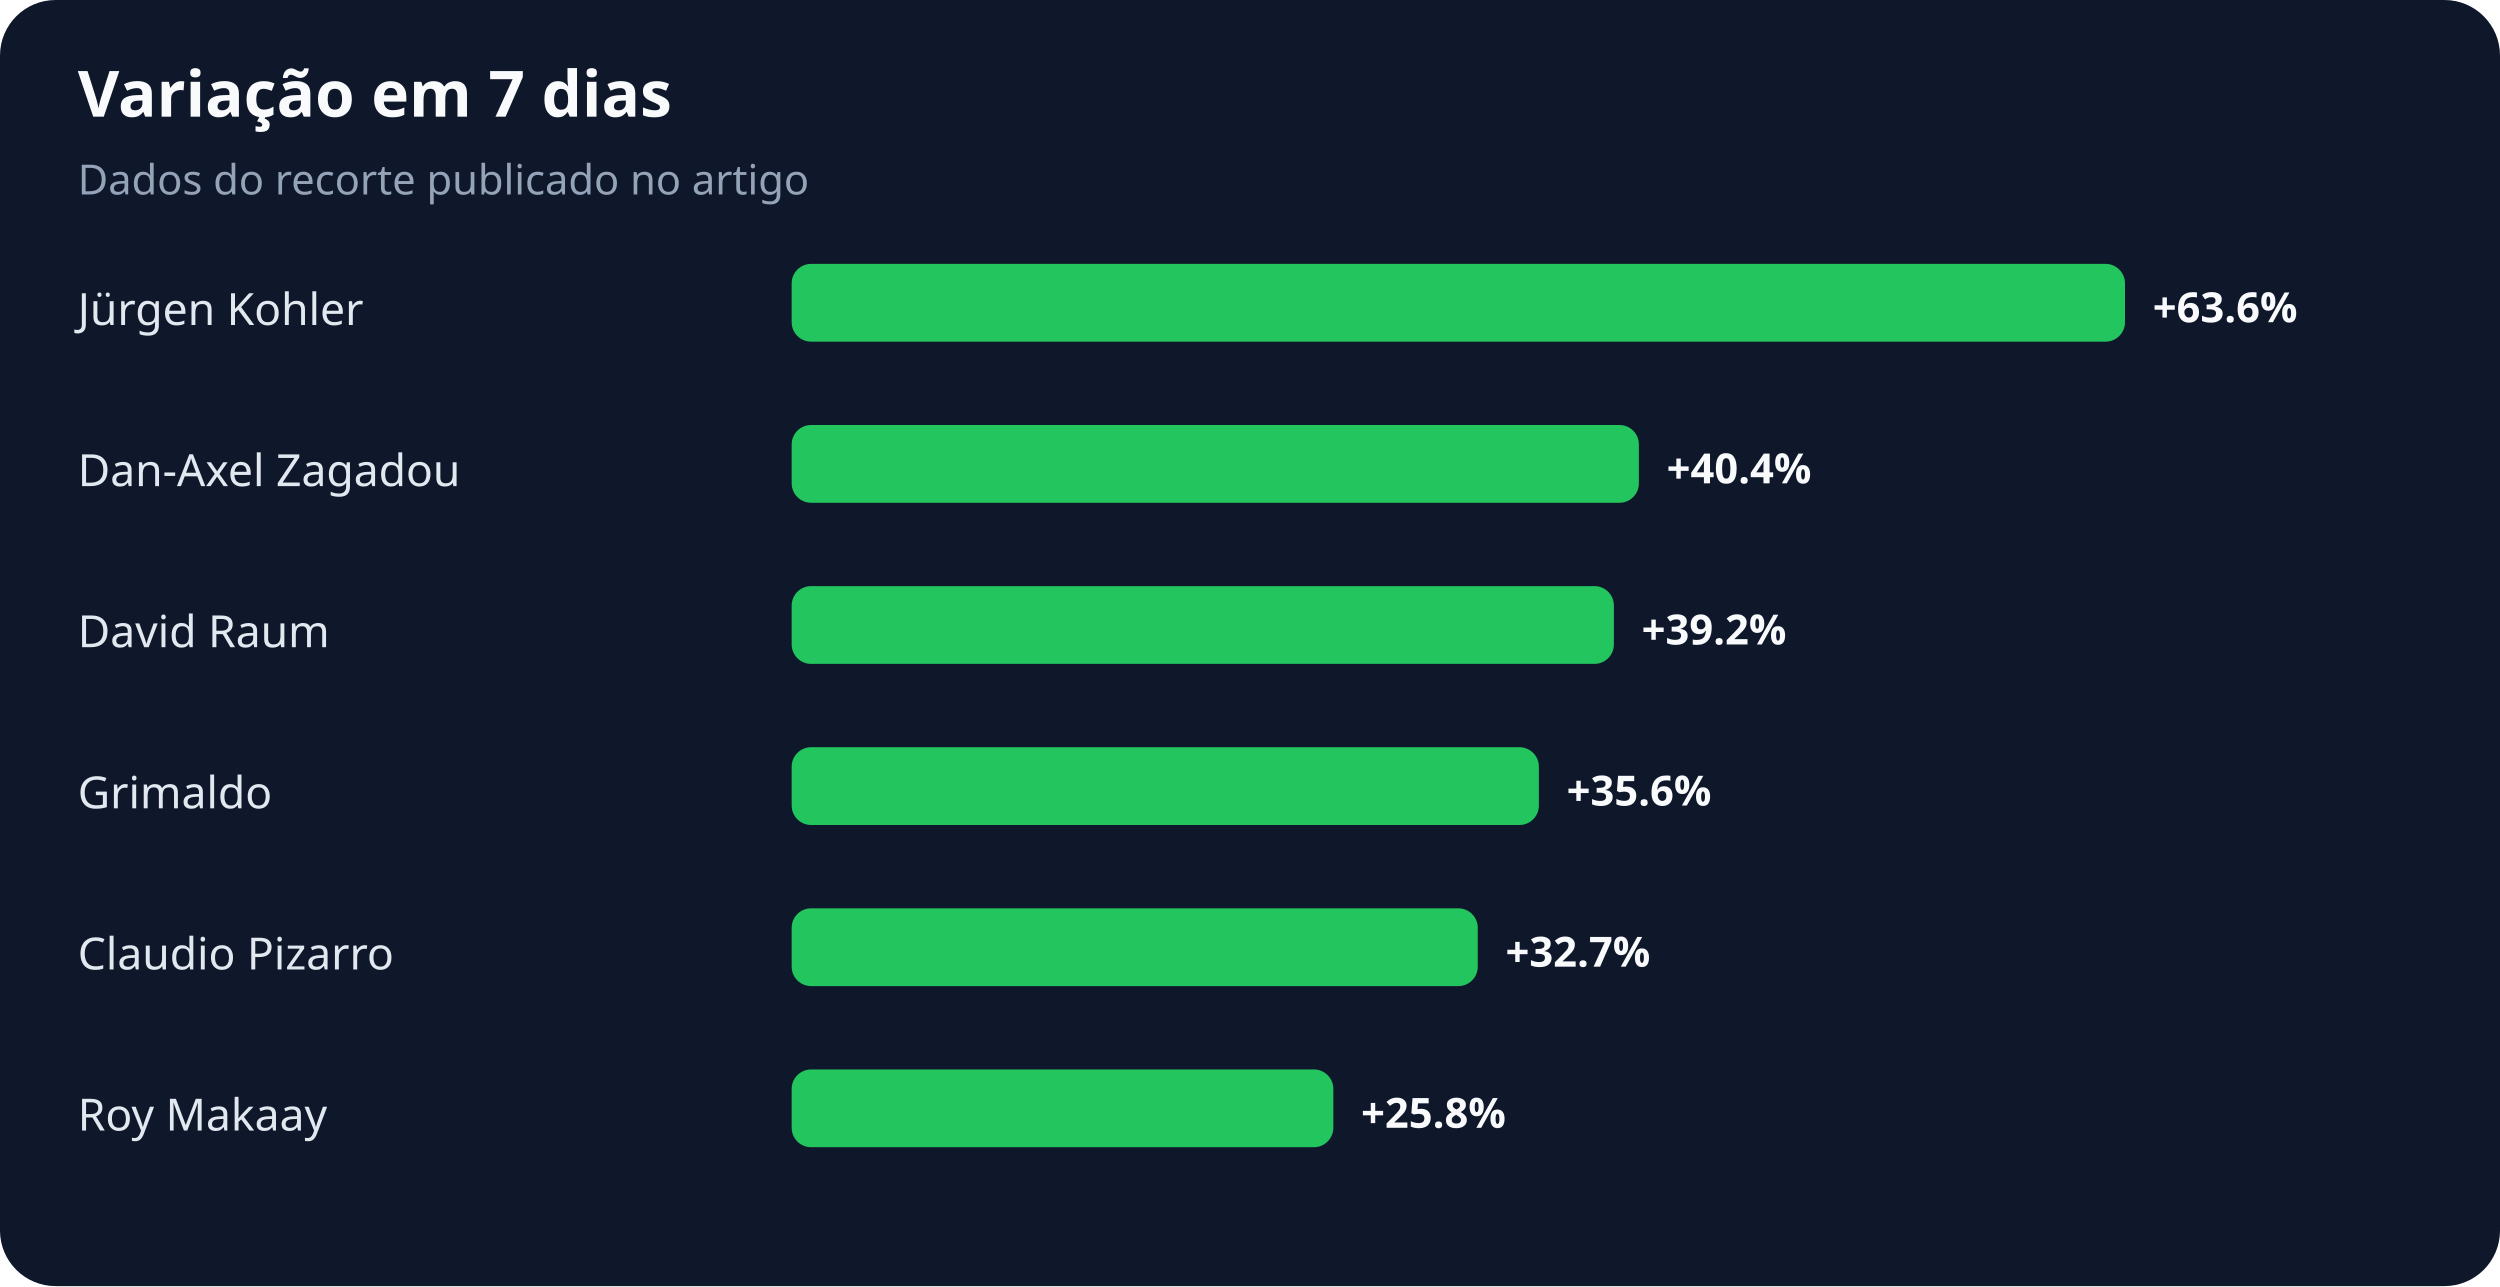
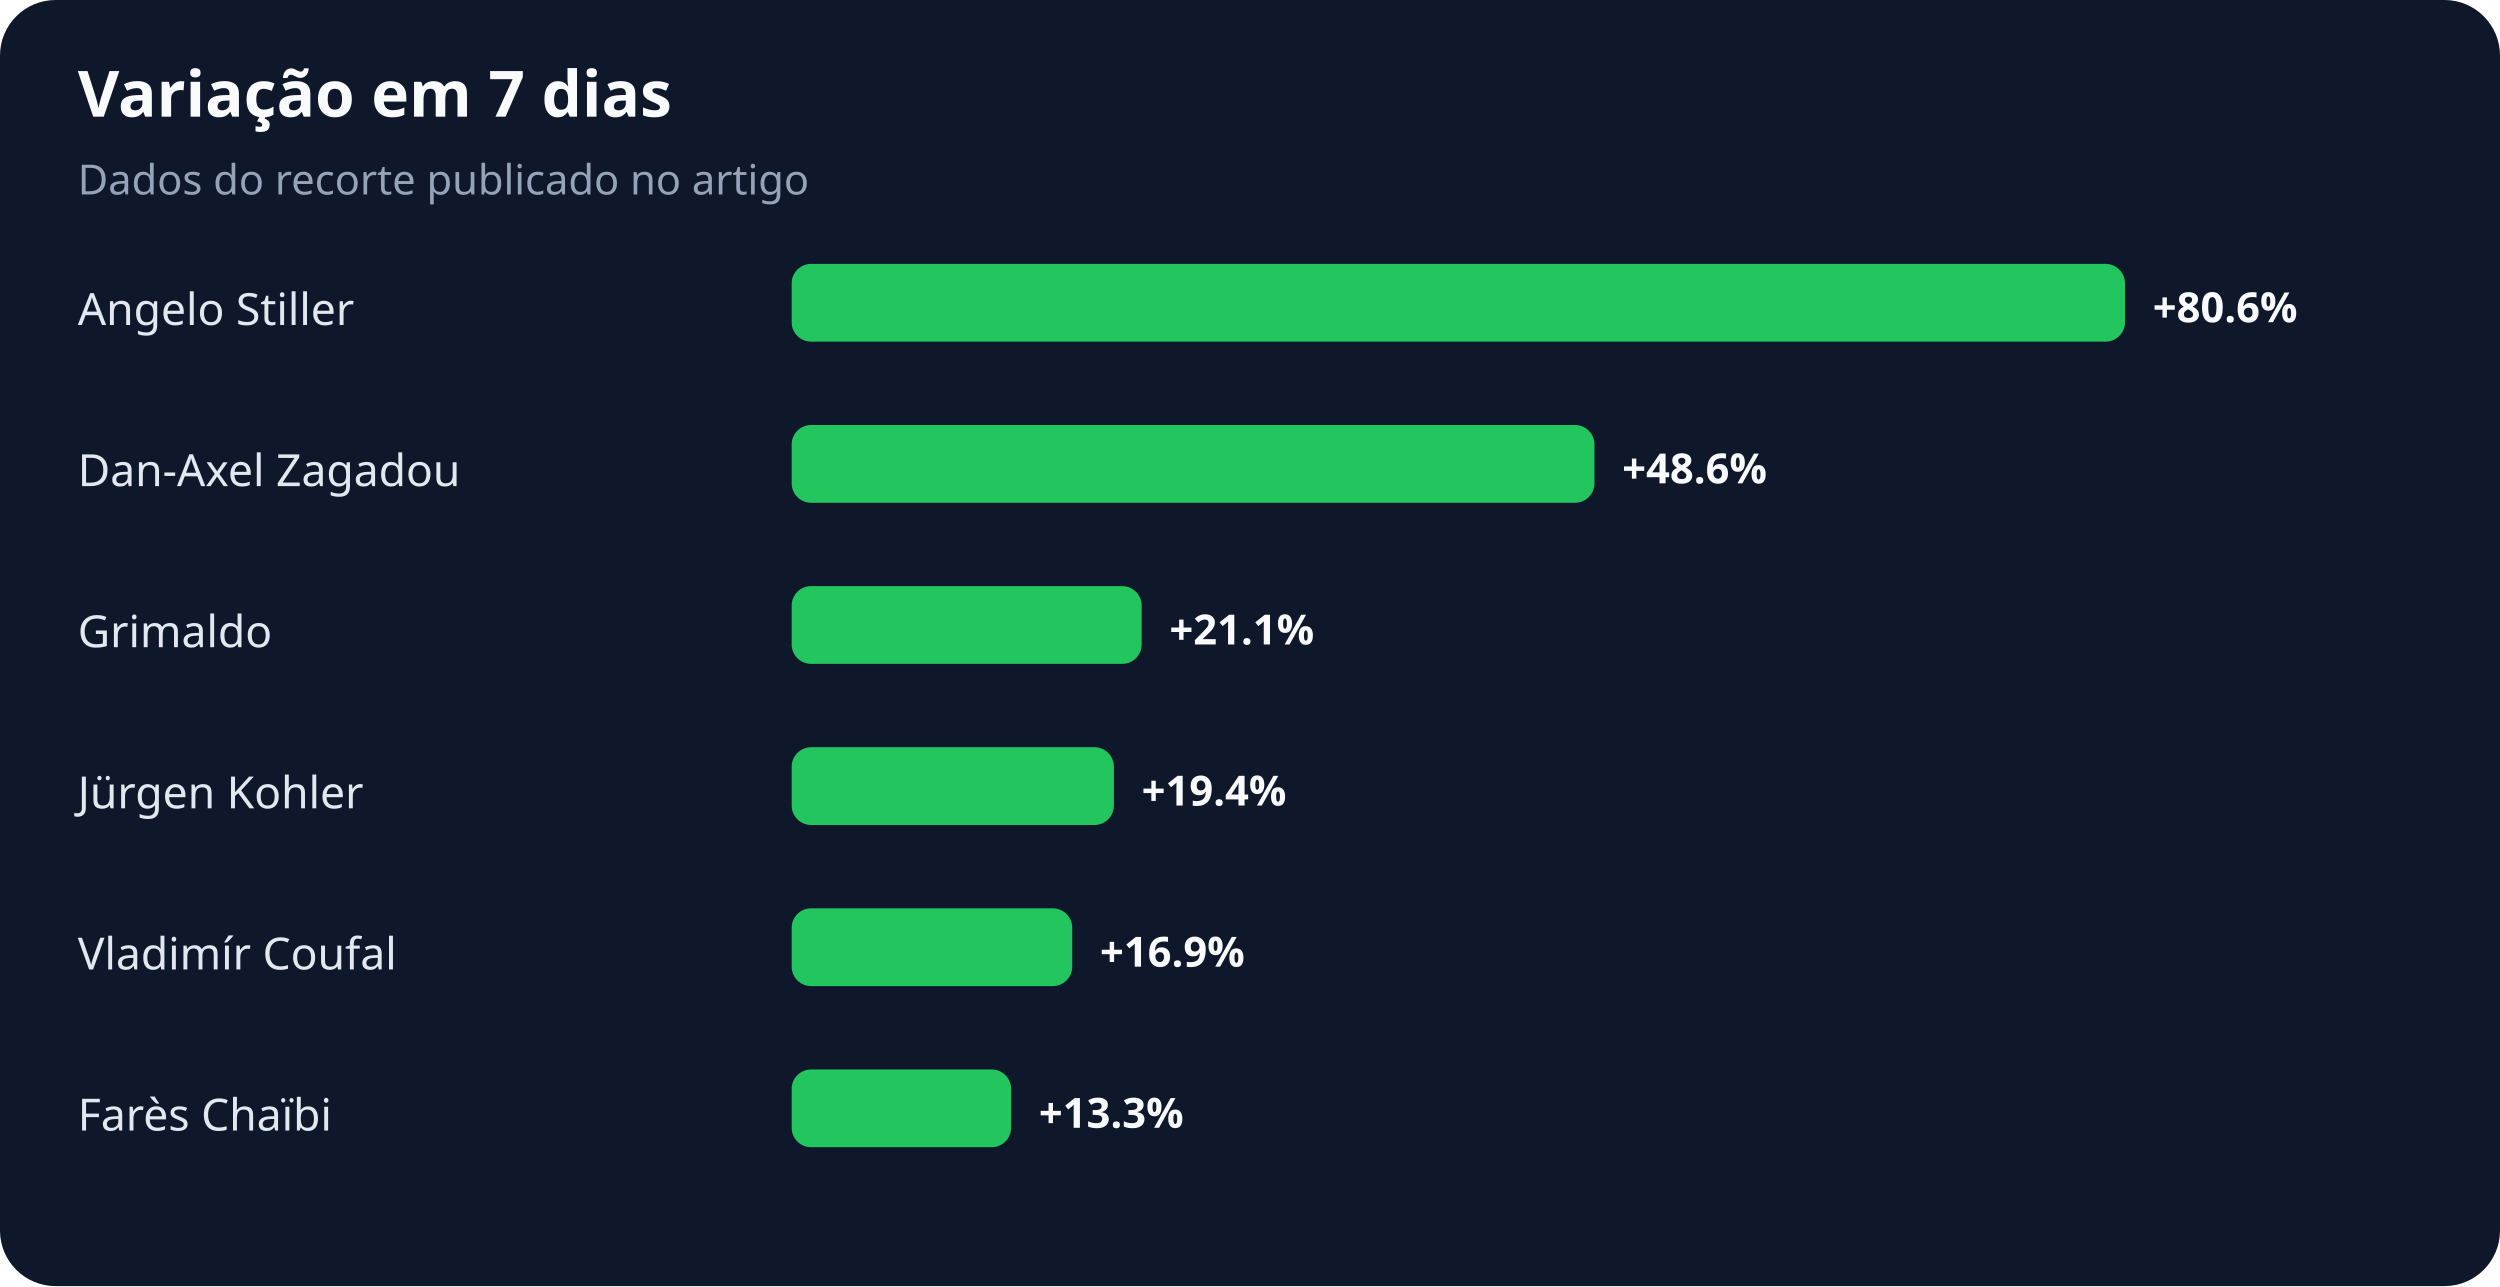
<svg xmlns="http://www.w3.org/2000/svg" width="900" height="463" viewBox="0 0 900 463" role="img" aria-labelledby="title desc">
  <rect width="100%" height="100%" rx="20" fill="#0f172a" />
  <text x="28" y="42" fill="#f8fafc" font-family="system-ui,sans-serif" font-size="23" font-weight="700">Variação em 7 dias</text>
  <text x="28" y="70" fill="#94a3b8" font-family="system-ui,sans-serif" font-size="15">Dados do recorte publicado no artigo</text>
-   <text x="28" y="117" fill="#e2e8f0" font-family="system-ui,sans-serif" font-size="16">Jürgen Kohler</text>
+   <text x="28" y="117" fill="#e2e8f0" font-family="system-ui,sans-serif" font-size="16">Angelo Stiller</text>
  <rect x="285" y="95" width="480" height="28" rx="7" fill="#22c55e" />
-   <text x="775" y="116" fill="#f8fafc" font-family="system-ui,sans-serif" font-size="15" font-weight="700">+63.6%</text>
+   <text x="775" y="116" fill="#f8fafc" font-family="system-ui,sans-serif" font-size="15" font-weight="700">+80.6%</text>
  <text x="28" y="175" fill="#e2e8f0" font-family="system-ui,sans-serif" font-size="16">Dan-Axel Zagadou</text>
-   <rect x="285" y="153" width="305" height="28" rx="7" fill="#22c55e" />
-   <text x="600" y="174" fill="#f8fafc" font-family="system-ui,sans-serif" font-size="15" font-weight="700">+40.4%</text>
-   <text x="28" y="233" fill="#e2e8f0" font-family="system-ui,sans-serif" font-size="16">David Raum</text>
-   <rect x="285" y="211" width="296" height="28" rx="7" fill="#22c55e" />
-   <text x="591" y="232" fill="#f8fafc" font-family="system-ui,sans-serif" font-size="15" font-weight="700">+39.2%</text>
-   <text x="28" y="291" fill="#e2e8f0" font-family="system-ui,sans-serif" font-size="16">Grimaldo</text>
-   <rect x="285" y="269" width="269" height="28" rx="7" fill="#22c55e" />
-   <text x="564" y="290" fill="#f8fafc" font-family="system-ui,sans-serif" font-size="15" font-weight="700">+35.6%</text>
-   <text x="28" y="349" fill="#e2e8f0" font-family="system-ui,sans-serif" font-size="16">Claudio Pizarro</text>
-   <rect x="285" y="327" width="247" height="28" rx="7" fill="#22c55e" />
-   <text x="542" y="348" fill="#f8fafc" font-family="system-ui,sans-serif" font-size="15" font-weight="700">+32.7%</text>
-   <text x="28" y="407" fill="#e2e8f0" font-family="system-ui,sans-serif" font-size="16">Roy Makaay</text>
-   <rect x="285" y="385" width="195" height="28" rx="7" fill="#22c55e" />
-   <text x="490" y="406" fill="#f8fafc" font-family="system-ui,sans-serif" font-size="15" font-weight="700">+25.8%</text>
+   <rect x="285" y="153" width="289" height="28" rx="7" fill="#22c55e" />
+   <text x="584" y="174" fill="#f8fafc" font-family="system-ui,sans-serif" font-size="15" font-weight="700">+48.6%</text>
+   <text x="28" y="233" fill="#e2e8f0" font-family="system-ui,sans-serif" font-size="16">Grimaldo</text>
+   <rect x="285" y="211" width="126" height="28" rx="7" fill="#22c55e" />
+   <text x="421" y="232" fill="#f8fafc" font-family="system-ui,sans-serif" font-size="15" font-weight="700">+21.1%</text>
+   <text x="28" y="291" fill="#e2e8f0" font-family="system-ui,sans-serif" font-size="16">Jürgen Kohler</text>
+   <rect x="285" y="269" width="116" height="28" rx="7" fill="#22c55e" />
+   <text x="411" y="290" fill="#f8fafc" font-family="system-ui,sans-serif" font-size="15" font-weight="700">+19.4%</text>
+   <text x="28" y="349" fill="#e2e8f0" font-family="system-ui,sans-serif" font-size="16">Vladimír Coufal</text>
+   <rect x="285" y="327" width="101" height="28" rx="7" fill="#22c55e" />
+   <text x="396" y="348" fill="#f8fafc" font-family="system-ui,sans-serif" font-size="15" font-weight="700">+16.9%</text>
+   <text x="28" y="407" fill="#e2e8f0" font-family="system-ui,sans-serif" font-size="16">Farès Chaïbi</text>
+   <rect x="285" y="385" width="79" height="28" rx="7" fill="#22c55e" />
+   <text x="374" y="406" fill="#f8fafc" font-family="system-ui,sans-serif" font-size="15" font-weight="700">+13.3%</text>
</svg>
